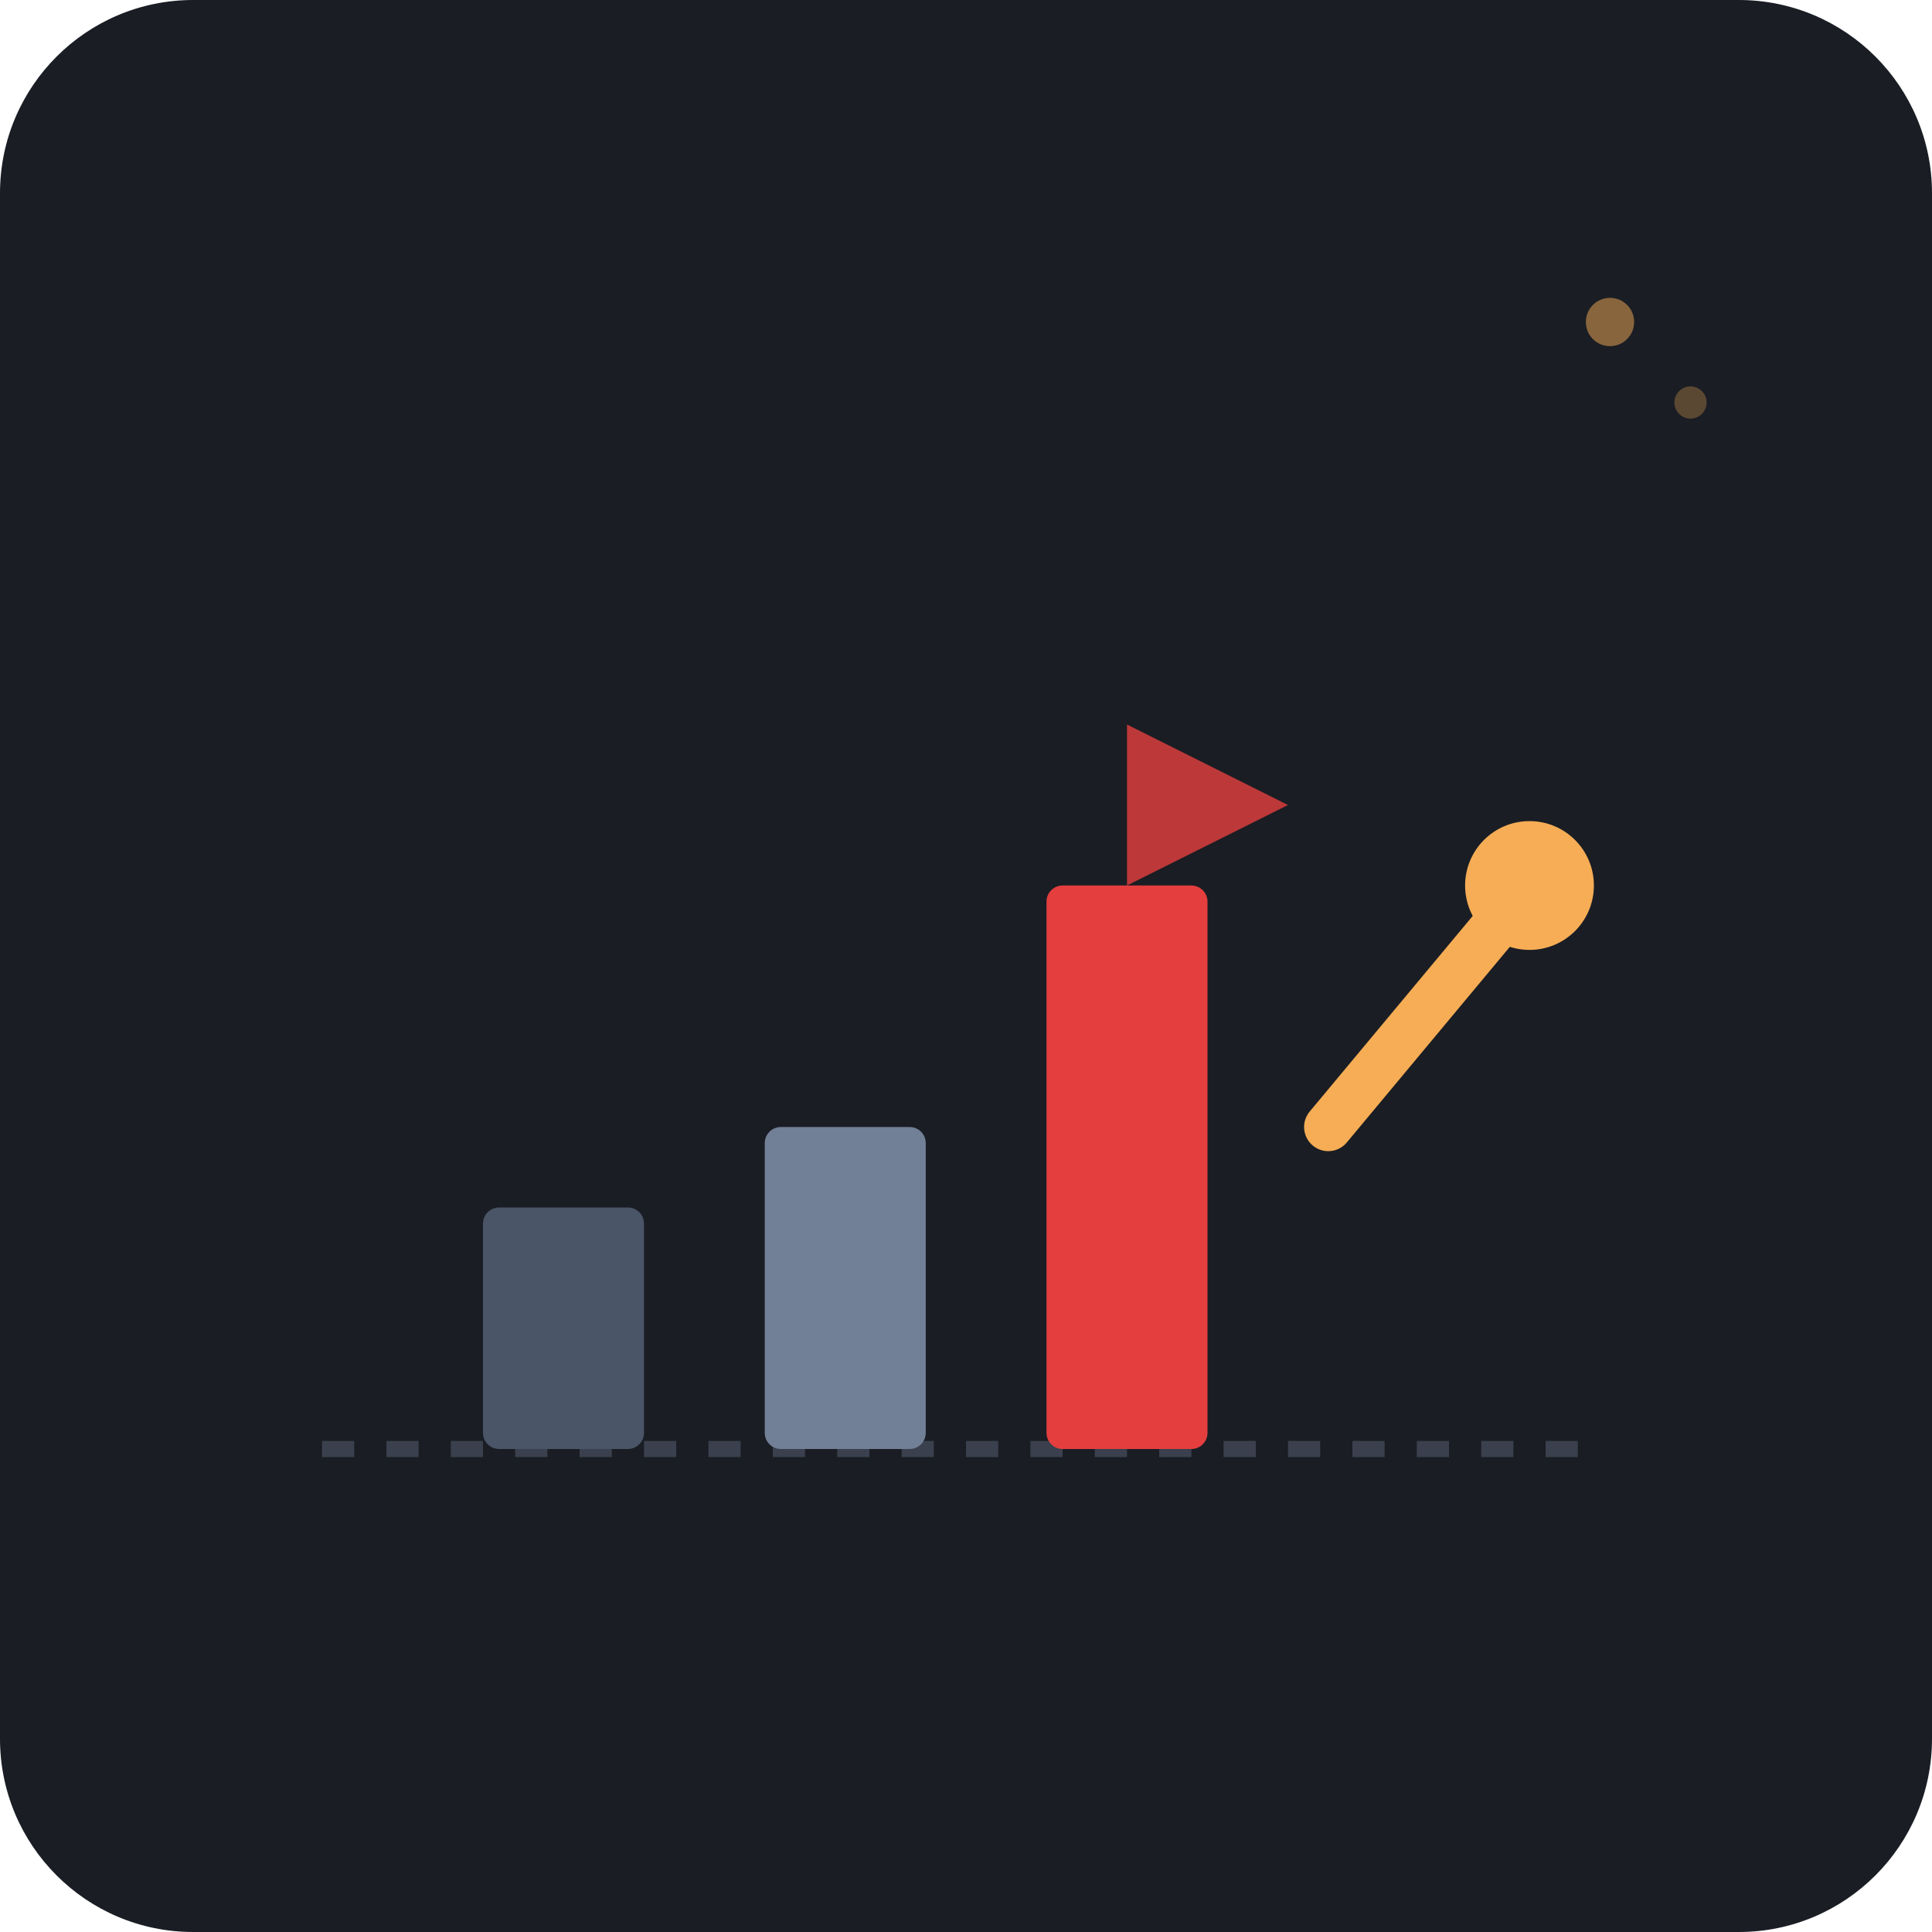
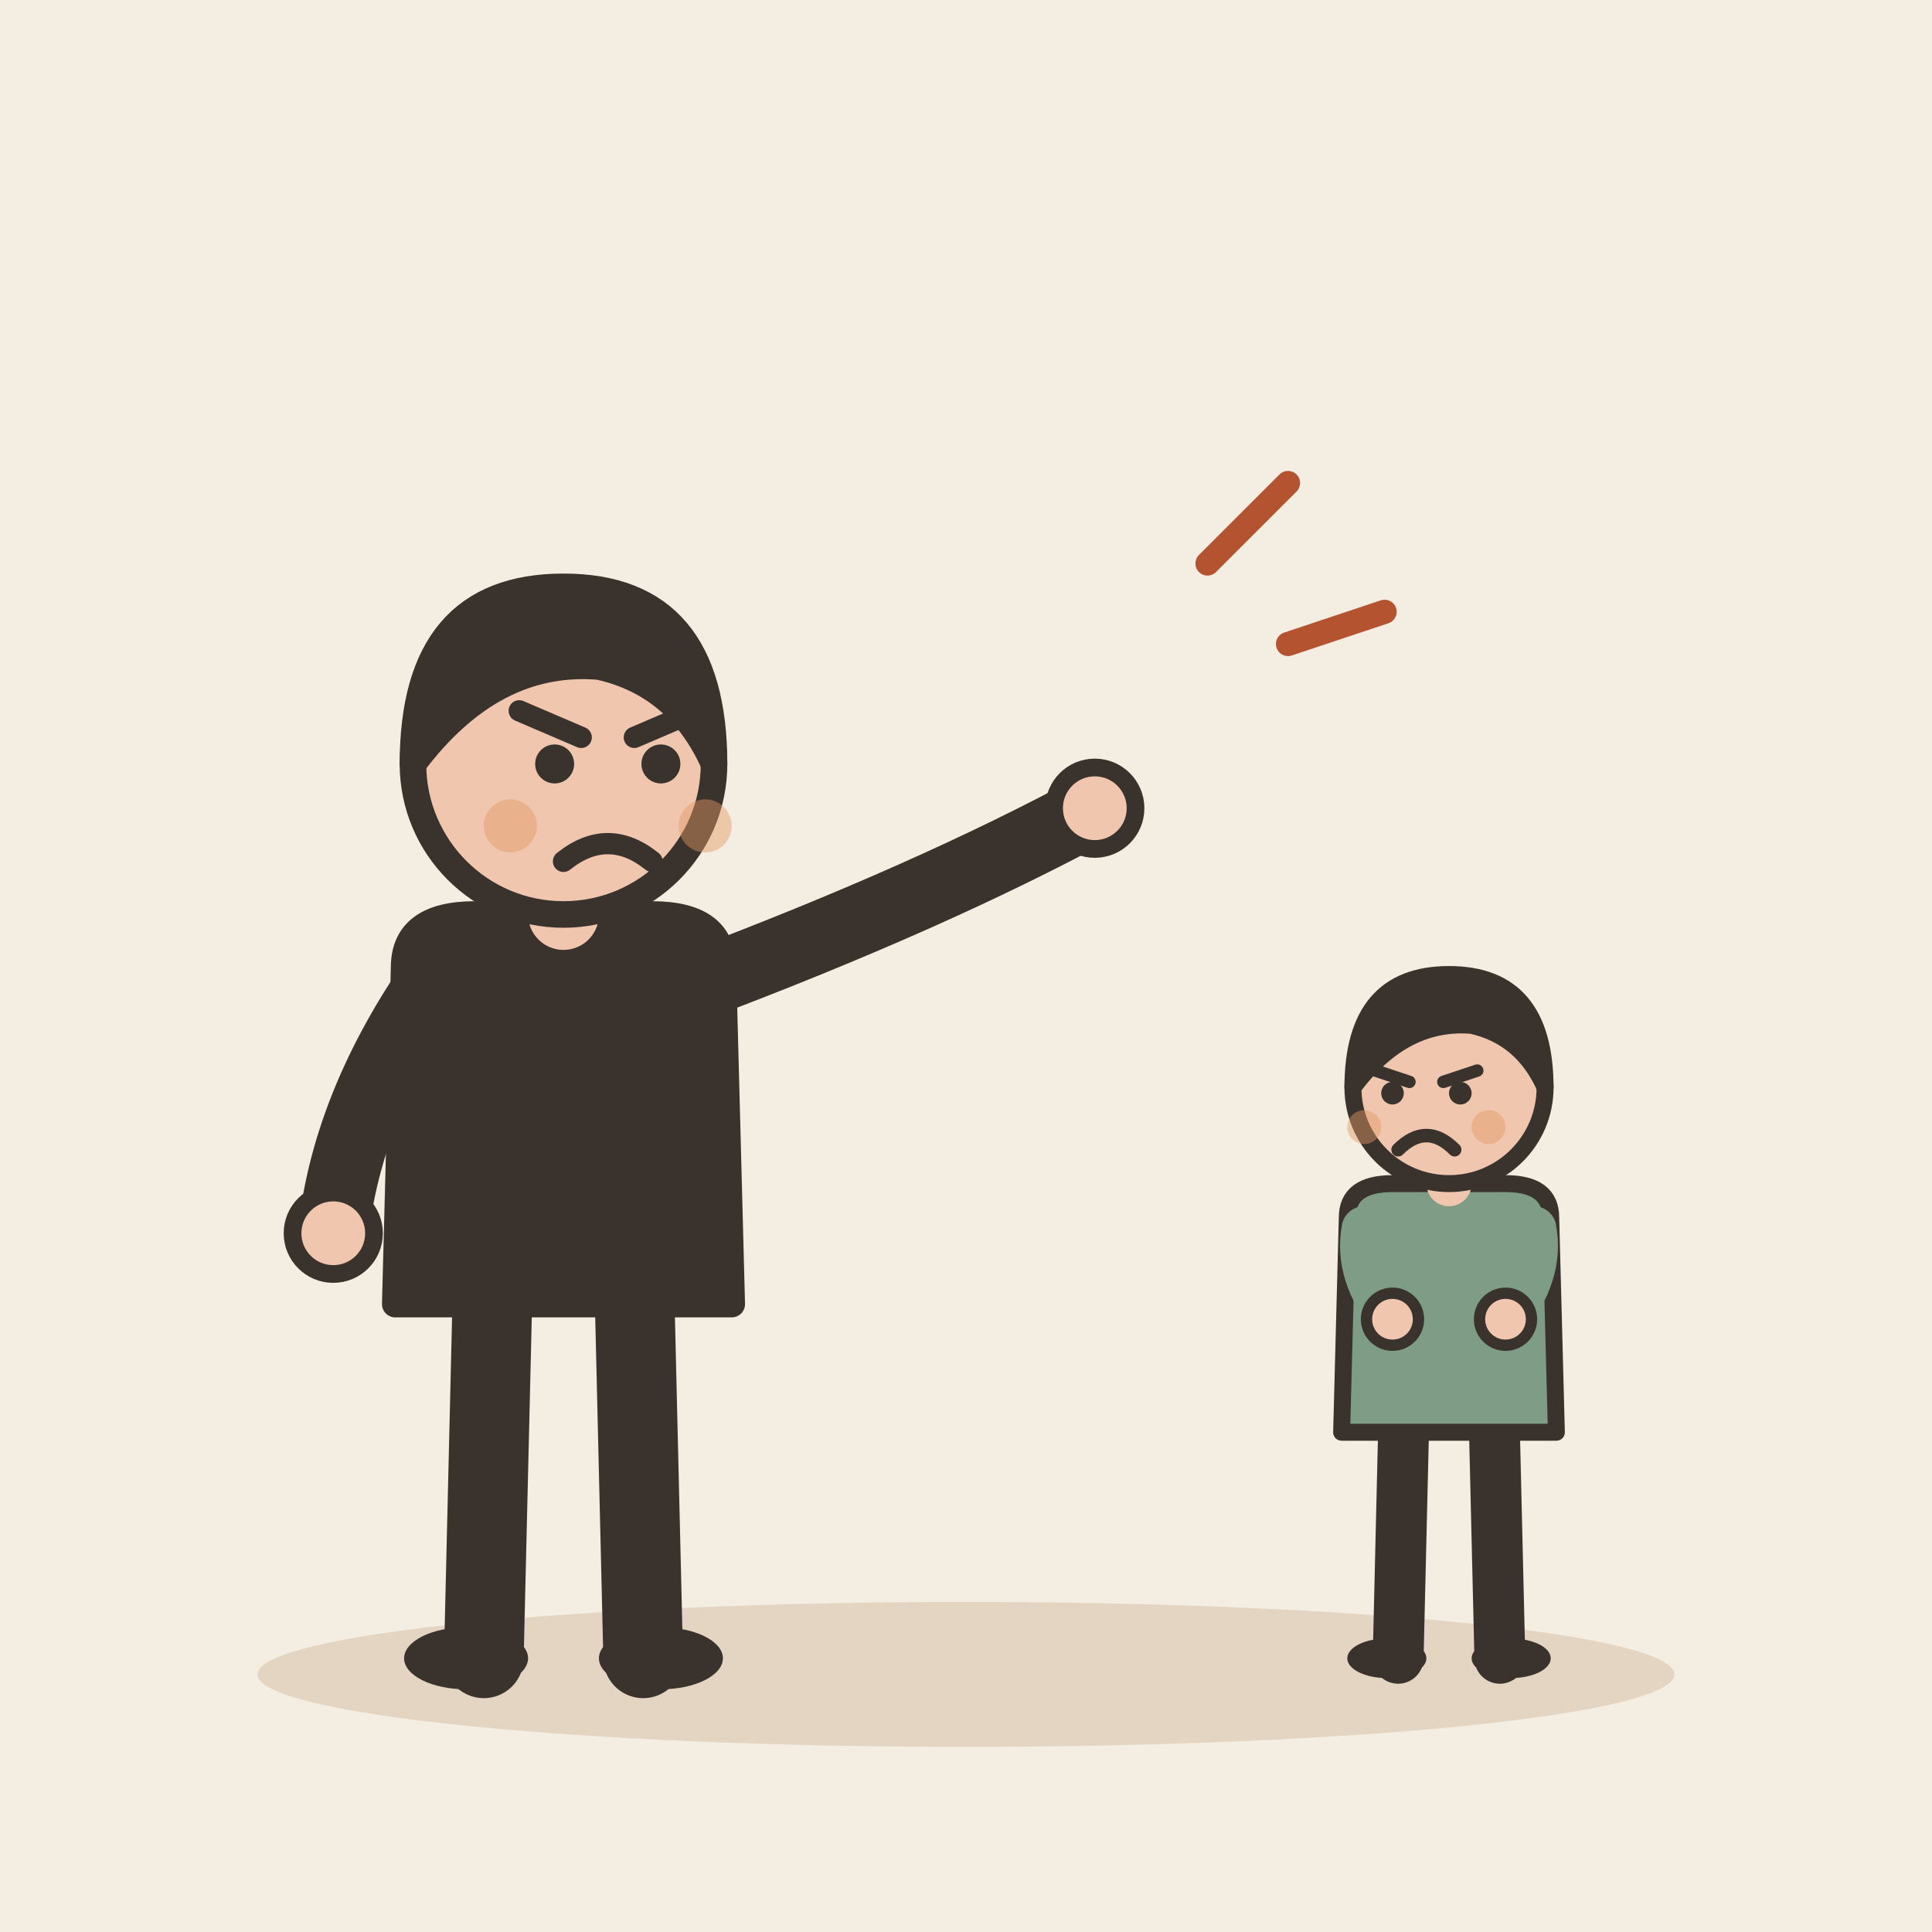
- <svg xmlns="http://www.w3.org/2000/svg" viewBox="0 0 240 240">
-   <rect width="240" height="240" rx="24" fill="#1A1D24" />
-   <path d="M40 180 L200 180" stroke="#3A404D" stroke-width="2" stroke-dasharray="4 4" />
-   <rect x="60" y="150" width="20" height="30" rx="2" fill="#4A5568" />
-   <rect x="95" y="140" width="20" height="40" rx="2" fill="#718096" />
-   <rect x="130" y="110" width="20" height="70" rx="2" fill="#E53E3E" />
-   <path d="M165 140 L190 110" stroke="#F6AD55" stroke-width="6" stroke-linecap="round" />
-   <circle cx="190" cy="110" r="8" fill="#F6AD55" />
-   <path d="M140 110 L140 90 L160 100 Z" fill="#E53E3E" opacity="0.8" />
-   <circle cx="200" cy="40" r="3" fill="#F6AD55" opacity="0.5" />
-   <circle cx="210" cy="50" r="2" fill="#F6AD55" opacity="0.3" />
+ <svg xmlns="http://www.w3.org/2000/svg" viewBox="0 0 240 240" data-style="editorial">
+   <rect width="240" height="240" fill="#F4EDE2" />
+   <ellipse cx="120" cy="208" rx="88" ry="9" fill="#E3D5C1" />
+   <g transform="translate(70 206) scale(1.1 1.1)">
+     <path d="M-8 -42L-9 0" stroke="#3A332D" stroke-width="9" stroke-linecap="round" fill="none" />
+     <path d="M8 -42L9 0" stroke="#3A332D" stroke-width="9" stroke-linecap="round" fill="none" />
+     <ellipse cx="-11" cy="0" rx="7" ry="3.5" fill="#3A332D" />
+     <ellipse cx="11" cy="0" rx="7" ry="3.5" fill="#3A332D" />
+     <path d="M-18 -78Q-18 -84 -10 -84L10 -84Q18 -84 18 -78L19 -40L-19 -40Z" fill="#3A332D" stroke="#3A332D" stroke-width="3" stroke-linecap="round" stroke-linejoin="round" />
+     <path d="M-15 -76Q-24.5 -62 -26 -48" fill="none" stroke="#3A332D" stroke-width="8" stroke-linecap="round" stroke-linejoin="round" />
+     <circle cx="-26" cy="-48" r="4.6" fill="#F0C7AE" stroke="#3A332D" stroke-linecap="round" stroke-linejoin="round" stroke-width="2" />
+     <path d="M15 -76Q41.5 -86 60 -96" fill="none" stroke="#3A332D" stroke-width="8" stroke-linecap="round" stroke-linejoin="round" />
+     <circle cx="60" cy="-96" r="4.6" fill="#F0C7AE" stroke="#3A332D" stroke-linecap="round" stroke-linejoin="round" stroke-width="2" />
+     <path d="M0 -84L0 -88" stroke="#F0C7AE" stroke-width="8" stroke-linecap="round" fill="none" />
+     <circle cx="0" cy="-101" r="17" fill="#F0C7AE" stroke="#3A332D" stroke-width="3" stroke-linecap="round" stroke-linejoin="round" />
+     <path d="M-17 -101Q-17 -121 0 -121Q17 -121 17 -101Q13 -110 4 -112Q-8 -113 -17 -101Z" fill="#3A332D" stroke="#3A332D" stroke-width="3" stroke-linecap="round" stroke-linejoin="round" />
+     <circle cx="-1" cy="-101" r="2.2" fill="#3A332D" />
+     <circle cx="11" cy="-101" r="2.2" fill="#3A332D" />
+     <path d="M-5 -107L2 -104" fill="none" stroke="#3A332D" stroke-width="2.4" stroke-linecap="round" stroke-linejoin="round" />
+     <path d="M15 -107L8 -104" fill="none" stroke="#3A332D" stroke-width="2.4" stroke-linecap="round" stroke-linejoin="round" />
+     <path d="M0 -90Q5 -94 10 -90" fill="none" stroke="#3A332D" stroke-width="2.4" stroke-linecap="round" stroke-linejoin="round" />
+     <circle cx="-6" cy="-94" r="3" fill="#E39A62" opacity="0.45" />
+     <circle cx="16" cy="-94" r="3" fill="#E39A62" opacity="0.45" />
+   </g>
+   <g transform="translate(180 206) scale(0.702 0.702)">
+     <path d="M-8 -42L-9 0" stroke="#3A332D" stroke-width="9" stroke-linecap="round" fill="none" />
+     <path d="M8 -42L9 0" stroke="#3A332D" stroke-width="9" stroke-linecap="round" fill="none" />
+     <ellipse cx="-11" cy="0" rx="7" ry="3.5" fill="#3A332D" />
+     <ellipse cx="11" cy="0" rx="7" ry="3.5" fill="#3A332D" />
+     <path d="M-18 -78Q-18 -84 -10 -84L10 -84Q18 -84 18 -78L19 -40L-19 -40Z" fill="#7E9C86" stroke="#3A332D" stroke-width="3" stroke-linecap="round" stroke-linejoin="round" />
+     <path d="M-15 -76Q-16.5 -68 -10 -60" fill="none" stroke="#7E9C86" stroke-width="8" stroke-linecap="round" stroke-linejoin="round" />
+     <circle cx="-10" cy="-60" r="4.6" fill="#F0C7AE" stroke="#3A332D" stroke-linecap="round" stroke-linejoin="round" stroke-width="2" />
+     <path d="M15 -76Q16.5 -68 10 -60" fill="none" stroke="#7E9C86" stroke-width="8" stroke-linecap="round" stroke-linejoin="round" />
+     <circle cx="10" cy="-60" r="4.6" fill="#F0C7AE" stroke="#3A332D" stroke-linecap="round" stroke-linejoin="round" stroke-width="2" />
+     <path d="M0 -84L0 -88" stroke="#F0C7AE" stroke-width="8" stroke-linecap="round" fill="none" />
+     <circle cx="0" cy="-101" r="17" fill="#F0C7AE" stroke="#3A332D" stroke-width="3" stroke-linecap="round" stroke-linejoin="round" />
+     <path d="M-17 -101Q-17 -121 0 -121Q17 -121 17 -101Q13 -110 4 -112Q-8 -113 -17 -101Z" fill="#3A332D" stroke="#3A332D" stroke-width="3" stroke-linecap="round" stroke-linejoin="round" />
+     <path d="M-13 -104L-7 -102" fill="none" stroke="#3A332D" stroke-width="2.2" stroke-linecap="round" stroke-linejoin="round" />
+     <path d="M5 -104L-1 -102" fill="none" stroke="#3A332D" stroke-width="2.2" stroke-linecap="round" stroke-linejoin="round" />
+     <circle cx="-10" cy="-100" r="2" fill="#3A332D" />
+     <circle cx="2" cy="-100" r="2" fill="#3A332D" />
+     <path d="M-9 -90Q-4 -95 1 -90" fill="none" stroke="#3A332D" stroke-width="2.4" stroke-linecap="round" stroke-linejoin="round" />
+     <circle cx="-15" cy="-94" r="3" fill="#E39A62" opacity="0.45" />
+     <circle cx="7" cy="-94" r="3" fill="#E39A62" opacity="0.45" />
+   </g>
+   <path d="M150 70l10 -10M160 80l12 -4" fill="none" stroke="#B4532F" stroke-width="3" stroke-linecap="round" stroke-linejoin="round" />
</svg>
